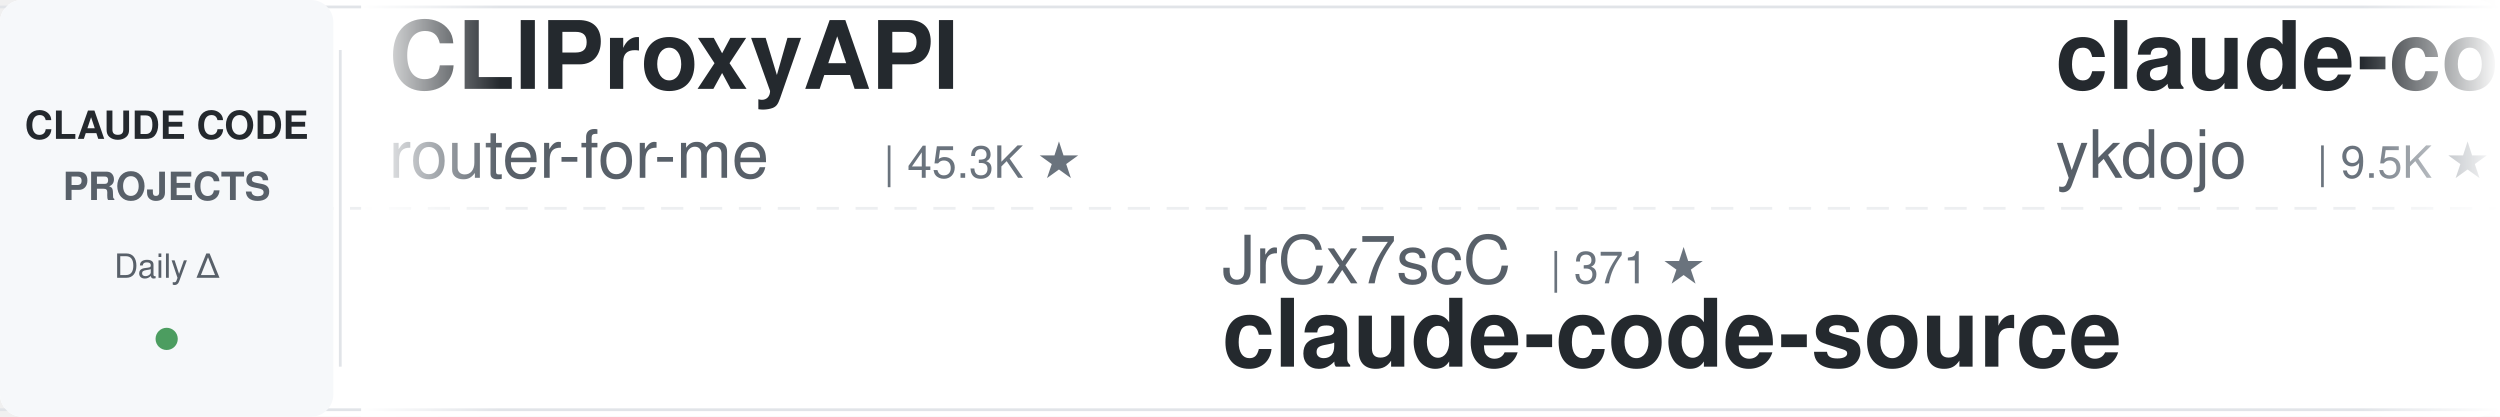
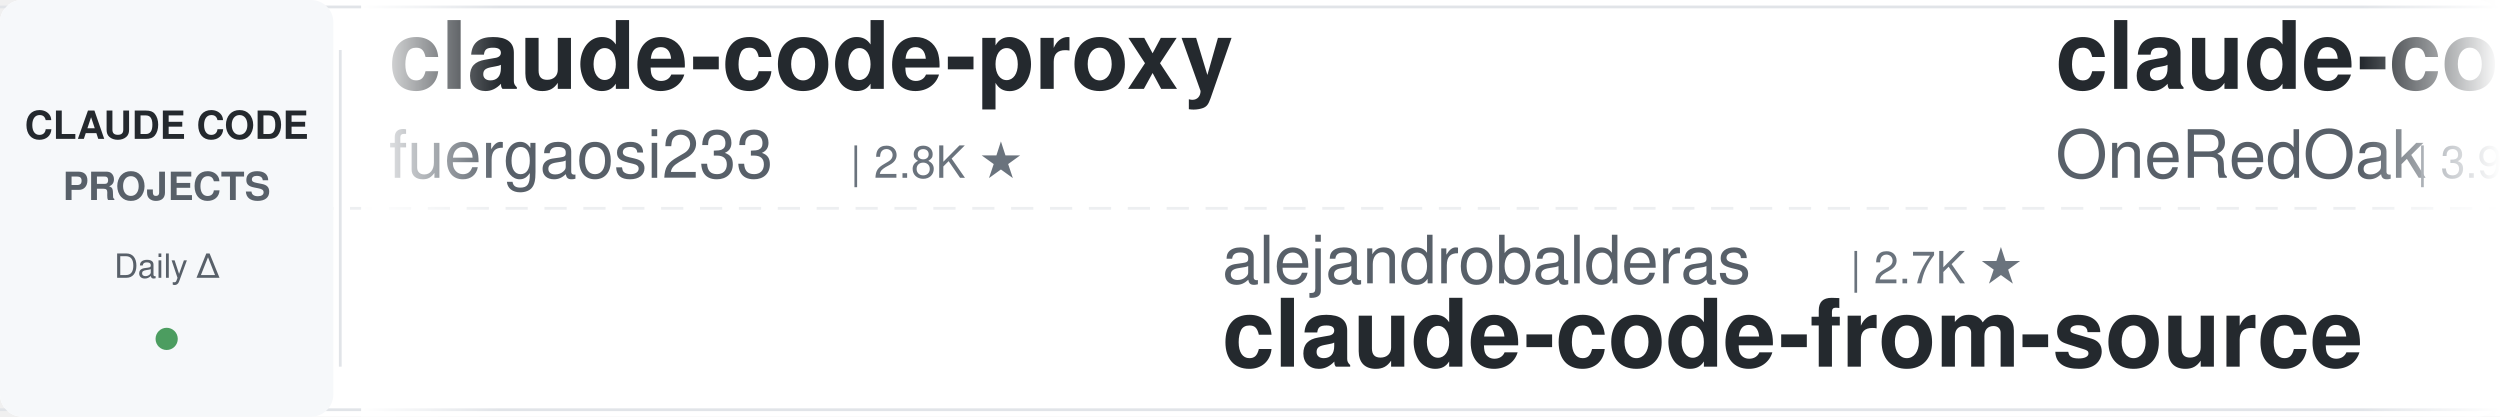
<svg xmlns="http://www.w3.org/2000/svg" width="900" height="150">
  <defs>
    <linearGradient id="leftFade" x1="0%" y1="0%" x2="100%" y2="0%">
      <stop offset="0%" style="stop-color:#ffffff;stop-opacity:1" />
      <stop offset="100%" style="stop-color:#ffffff;stop-opacity:0" />
    </linearGradient>
    <linearGradient id="rightFade" x1="0%" y1="0%" x2="100%" y2="0%">
      <stop offset="0%" style="stop-color:#ffffff;stop-opacity:0" />
      <stop offset="100%" style="stop-color:#ffffff;stop-opacity:1" />
    </linearGradient>
  </defs>
  <rect width="900" height="150" fill="#ffffff" rx="8" />
  <rect x="0" y="2" width="900" height="1" fill="#e1e4e8" />
  <rect x="0" y="147" width="900" height="1" fill="#e1e4e8" />
  <line x1="0" y1="75" x2="900" y2="75" stroke="#e1e4e8" stroke-width="1" stroke-dasharray="8 6" opacity="0.6" />
  <rect x="0" y="0" width="120" height="150" fill="#f6f8fa" rx="8" />
  <text x="60" y="50" font-family="-apple-system, BlinkMacSystemFont, 'Segoe UI', Helvetica, Arial, sans-serif" font-size="14" font-weight="600" fill="#24292e" text-anchor="middle">CLAUDE CODE</text>
  <text x="60" y="72" font-family="-apple-system, BlinkMacSystemFont, 'Segoe UI', Helvetica, Arial, sans-serif" font-size="14" font-weight="600" fill="#586069" text-anchor="middle">PROJECTS</text>
  <text x="60" y="100" font-family="-apple-system, BlinkMacSystemFont, 'Segoe UI', Helvetica, Arial, sans-serif" font-size="12" font-weight="500" fill="#586069" text-anchor="middle">Daily Δ</text>
  <circle cx="60" cy="122" r="4" fill="#22863a" opacity="0.8" />
  <rect x="122" y="18" width="1" height="114" fill="#e1e4e8" />
  <clipPath id="tickerClip">
    <rect x="130" y="0" width="770" height="150" />
  </clipPath>
  <g clip-path="url(#tickerClip)">
    <g id="tickerItems">
      <animateTransform attributeName="transform" attributeType="XML" type="translate" from="0 0" to="-3000 0" dur="54s" repeatCount="indefinite" />
      <g transform="translate(0, 0)">
-         <text x="140" y="32" font-family="-apple-system, BlinkMacSystemFont, 'Segoe UI', Helvetica, Arial, sans-serif" font-size="34" font-weight="600" fill="#24292e">CLIProxyAPI</text>
-         <text x="140" y="64" font-family="-apple-system, BlinkMacSystemFont, 'Segoe UI', Helvetica, Arial, sans-serif" font-size="24" font-weight="400" fill="#586069">router-for-me</text>
-         <text x="318" y="64" font-family="-apple-system, BlinkMacSystemFont, 'Segoe UI', Helvetica, Arial, sans-serif" font-size="16" font-weight="500" fill="#6a737d">| 45.3K ★</text>
+         <text x="140" y="32" font-family="-apple-system, BlinkMacSystemFont, 'Segoe UI', Helvetica, Arial, sans-serif" font-size="34" font-weight="600" fill="#24292e">claude-code-proxy</text>
+         <text x="140" y="64" font-family="-apple-system, BlinkMacSystemFont, 'Segoe UI', Helvetica, Arial, sans-serif" font-size="24" font-weight="400" fill="#586069">fuergaosi233</text>
+         <text x="306" y="64" font-family="-apple-system, BlinkMacSystemFont, 'Segoe UI', Helvetica, Arial, sans-serif" font-size="16" font-weight="500" fill="#6a737d">| 2.8K ★</text>
      </g>
      <g transform="translate(300, 0)">
-         <text x="140" y="102" font-family="-apple-system, BlinkMacSystemFont, 'Segoe UI', Helvetica, Arial, sans-serif" font-size="24" font-weight="400" fill="#586069">JrCx7scC</text>
-         <text x="258" y="102" font-family="-apple-system, BlinkMacSystemFont, 'Segoe UI', Helvetica, Arial, sans-serif" font-size="16" font-weight="500" fill="#6a737d">| 371 ★</text>
-         <text x="140" y="132" font-family="-apple-system, BlinkMacSystemFont, 'Segoe UI', Helvetica, Arial, sans-serif" font-size="34" font-weight="600" fill="#24292e">claude-code-source</text>
+         <text x="140" y="102" font-family="-apple-system, BlinkMacSystemFont, 'Segoe UI', Helvetica, Arial, sans-serif" font-size="24" font-weight="400" fill="#586069">alejandrobalderas</text>
+         <text x="366" y="102" font-family="-apple-system, BlinkMacSystemFont, 'Segoe UI', Helvetica, Arial, sans-serif" font-size="16" font-weight="500" fill="#6a737d">| 2.7K ★</text>
+         <text x="140" y="132" font-family="-apple-system, BlinkMacSystemFont, 'Segoe UI', Helvetica, Arial, sans-serif" font-size="34" font-weight="600" fill="#24292e">claude-code-from-source</text>
      </g>
      <g transform="translate(600, 0)">
-         <text x="140" y="32" font-family="-apple-system, BlinkMacSystemFont, 'Segoe UI', Helvetica, Arial, sans-serif" font-size="34" font-weight="600" fill="#24292e">claude-code-tips</text>
-         <text x="140" y="64" font-family="-apple-system, BlinkMacSystemFont, 'Segoe UI', Helvetica, Arial, sans-serif" font-size="24" font-weight="400" fill="#586069">ykdojo</text>
-         <text x="234" y="64" font-family="-apple-system, BlinkMacSystemFont, 'Segoe UI', Helvetica, Arial, sans-serif" font-size="16" font-weight="500" fill="#6a737d">| 9.5K ★</text>
+         <text x="140" y="32" font-family="-apple-system, BlinkMacSystemFont, 'Segoe UI', Helvetica, Arial, sans-serif" font-size="34" font-weight="600" fill="#24292e">claude-code-workflows</text>
+         <text x="140" y="64" font-family="-apple-system, BlinkMacSystemFont, 'Segoe UI', Helvetica, Arial, sans-serif" font-size="24" font-weight="400" fill="#586069">OneRedOak</text>
+         <text x="270" y="64" font-family="-apple-system, BlinkMacSystemFont, 'Segoe UI', Helvetica, Arial, sans-serif" font-size="16" font-weight="500" fill="#6a737d">| 3.9K ★</text>
      </g>
      <g transform="translate(900, 0)">
-         <text x="140" y="102" font-family="-apple-system, BlinkMacSystemFont, 'Segoe UI', Helvetica, Arial, sans-serif" font-size="24" font-weight="400" fill="#586069">andrew-kramer-inno</text>
-         <text x="378" y="102" font-family="-apple-system, BlinkMacSystemFont, 'Segoe UI', Helvetica, Arial, sans-serif" font-size="16" font-weight="500" fill="#6a737d">| 595 ★</text>
-         <text x="140" y="132" font-family="-apple-system, BlinkMacSystemFont, 'Segoe UI', Helvetica, Arial, sans-serif" font-size="34" font-weight="600" fill="#24292e">claude-code-source-build</text>
+         <text x="140" y="102" font-family="-apple-system, BlinkMacSystemFont, 'Segoe UI', Helvetica, Arial, sans-serif" font-size="24" font-weight="400" fill="#586069">RichardAtCT</text>
+         <text x="294" y="102" font-family="-apple-system, BlinkMacSystemFont, 'Segoe UI', Helvetica, Arial, sans-serif" font-size="16" font-weight="500" fill="#6a737d">| 2.7K ★</text>
+         <text x="140" y="132" font-family="-apple-system, BlinkMacSystemFont, 'Segoe UI', Helvetica, Arial, sans-serif" font-size="34" font-weight="600" fill="#24292e">claude-code-telegram</text>
      </g>
      <g transform="translate(1200, 0)">
-         <text x="140" y="32" font-family="-apple-system, BlinkMacSystemFont, 'Segoe UI', Helvetica, Arial, sans-serif" font-size="34" font-weight="600" fill="#24292e">claude_codex_bridge</text>
-         <text x="140" y="64" font-family="-apple-system, BlinkMacSystemFont, 'Segoe UI', Helvetica, Arial, sans-serif" font-size="24" font-weight="400" fill="#586069">SeemSeam</text>
-         <text x="258" y="64" font-family="-apple-system, BlinkMacSystemFont, 'Segoe UI', Helvetica, Arial, sans-serif" font-size="16" font-weight="500" fill="#6a737d">| 3.3K ★</text>
+         <text x="140" y="32" font-family="-apple-system, BlinkMacSystemFont, 'Segoe UI', Helvetica, Arial, sans-serif" font-size="34" font-weight="600" fill="#24292e">claude-howto</text>
+         <text x="140" y="64" font-family="-apple-system, BlinkMacSystemFont, 'Segoe UI', Helvetica, Arial, sans-serif" font-size="24" font-weight="400" fill="#586069">luongnv89</text>
+         <text x="270" y="64" font-family="-apple-system, BlinkMacSystemFont, 'Segoe UI', Helvetica, Arial, sans-serif" font-size="16" font-weight="500" fill="#6a737d">| 40.6K ★</text>
      </g>
      <g transform="translate(1500, 0)">
-         <text x="140" y="102" font-family="-apple-system, BlinkMacSystemFont, 'Segoe UI', Helvetica, Arial, sans-serif" font-size="24" font-weight="400" fill="#586069">asgeirtj</text>
-         <text x="258" y="102" font-family="-apple-system, BlinkMacSystemFont, 'Segoe UI', Helvetica, Arial, sans-serif" font-size="16" font-weight="500" fill="#6a737d">| 61.0K ★</text>
-         <text x="140" y="132" font-family="-apple-system, BlinkMacSystemFont, 'Segoe UI', Helvetica, Arial, sans-serif" font-size="34" font-weight="600" fill="#24292e">system_prompts_leaks</text>
+         <text x="140" y="102" font-family="-apple-system, BlinkMacSystemFont, 'Segoe UI', Helvetica, Arial, sans-serif" font-size="24" font-weight="400" fill="#586069">ding113</text>
+         <text x="246" y="102" font-family="-apple-system, BlinkMacSystemFont, 'Segoe UI', Helvetica, Arial, sans-serif" font-size="16" font-weight="500" fill="#6a737d">| 3.3K ★</text>
+         <text x="140" y="132" font-family="-apple-system, BlinkMacSystemFont, 'Segoe UI', Helvetica, Arial, sans-serif" font-size="34" font-weight="600" fill="#24292e">claude-code-hub</text>
      </g>
      <g transform="translate(1800, 0)">
-         <text x="140" y="32" font-family="-apple-system, BlinkMacSystemFont, 'Segoe UI', Helvetica, Arial, sans-serif" font-size="34" font-weight="600" fill="#24292e">andrej-karpathy-skills</text>
-         <text x="140" y="64" font-family="-apple-system, BlinkMacSystemFont, 'Segoe UI', Helvetica, Arial, sans-serif" font-size="24" font-weight="400" fill="#586069">multica-ai</text>
-         <text x="282" y="64" font-family="-apple-system, BlinkMacSystemFont, 'Segoe UI', Helvetica, Arial, sans-serif" font-size="16" font-weight="500" fill="#6a737d">| 197.0K ★</text>
+         <text x="140" y="32" font-family="-apple-system, BlinkMacSystemFont, 'Segoe UI', Helvetica, Arial, sans-serif" font-size="34" font-weight="600" fill="#24292e">claude-code-rust</text>
+         <text x="140" y="64" font-family="-apple-system, BlinkMacSystemFont, 'Segoe UI', Helvetica, Arial, sans-serif" font-size="24" font-weight="400" fill="#586069">lorryjovens-hub</text>
+         <text x="342" y="64" font-family="-apple-system, BlinkMacSystemFont, 'Segoe UI', Helvetica, Arial, sans-serif" font-size="16" font-weight="500" fill="#6a737d">| 1.7K ★</text>
      </g>
      <g transform="translate(2100, 0)">
-         <text x="140" y="102" font-family="-apple-system, BlinkMacSystemFont, 'Segoe UI', Helvetica, Arial, sans-serif" font-size="24" font-weight="400" fill="#586069">kodu-ai</text>
-         <text x="246" y="102" font-family="-apple-system, BlinkMacSystemFont, 'Segoe UI', Helvetica, Arial, sans-serif" font-size="16" font-weight="500" fill="#6a737d">| 5.3K ★</text>
-         <text x="140" y="132" font-family="-apple-system, BlinkMacSystemFont, 'Segoe UI', Helvetica, Arial, sans-serif" font-size="34" font-weight="600" fill="#24292e">claude-coder</text>
+         <text x="140" y="102" font-family="-apple-system, BlinkMacSystemFont, 'Segoe UI', Helvetica, Arial, sans-serif" font-size="24" font-weight="400" fill="#586069">SeemSeam</text>
+         <text x="258" y="102" font-family="-apple-system, BlinkMacSystemFont, 'Segoe UI', Helvetica, Arial, sans-serif" font-size="16" font-weight="500" fill="#6a737d">| 3.3K ★</text>
+         <text x="140" y="132" font-family="-apple-system, BlinkMacSystemFont, 'Segoe UI', Helvetica, Arial, sans-serif" font-size="34" font-weight="600" fill="#24292e">claude_codex_bridge</text>
      </g>
      <g transform="translate(2400, 0)">
-         <text x="140" y="32" font-family="-apple-system, BlinkMacSystemFont, 'Segoe UI', Helvetica, Arial, sans-serif" font-size="34" font-weight="600" fill="#24292e">claude-code-cli</text>
-         <text x="140" y="64" font-family="-apple-system, BlinkMacSystemFont, 'Segoe UI', Helvetica, Arial, sans-serif" font-size="24" font-weight="400" fill="#586069">huangserva</text>
-         <text x="282" y="64" font-family="-apple-system, BlinkMacSystemFont, 'Segoe UI', Helvetica, Arial, sans-serif" font-size="16" font-weight="500" fill="#6a737d">| 621 ★</text>
+         <text x="140" y="32" font-family="-apple-system, BlinkMacSystemFont, 'Segoe UI', Helvetica, Arial, sans-serif" font-size="34" font-weight="600" fill="#24292e">pi-vs-claude-code</text>
+         <text x="140" y="64" font-family="-apple-system, BlinkMacSystemFont, 'Segoe UI', Helvetica, Arial, sans-serif" font-size="24" font-weight="400" fill="#586069">disler</text>
+         <text x="234" y="64" font-family="-apple-system, BlinkMacSystemFont, 'Segoe UI', Helvetica, Arial, sans-serif" font-size="16" font-weight="500" fill="#6a737d">| 1.5K ★</text>
      </g>
      <g transform="translate(2700, 0)">
-         <text x="140" y="102" font-family="-apple-system, BlinkMacSystemFont, 'Segoe UI', Helvetica, Arial, sans-serif" font-size="24" font-weight="400" fill="#586069">shareAI-lab</text>
-         <text x="294" y="102" font-family="-apple-system, BlinkMacSystemFont, 'Segoe UI', Helvetica, Arial, sans-serif" font-size="16" font-weight="500" fill="#6a737d">| 72.5K ★</text>
-         <text x="140" y="132" font-family="-apple-system, BlinkMacSystemFont, 'Segoe UI', Helvetica, Arial, sans-serif" font-size="34" font-weight="600" fill="#24292e">learn-claude-code</text>
+         <text x="140" y="102" font-family="-apple-system, BlinkMacSystemFont, 'Segoe UI', Helvetica, Arial, sans-serif" font-size="24" font-weight="400" fill="#586069">liuup</text>
+         <text x="222" y="102" font-family="-apple-system, BlinkMacSystemFont, 'Segoe UI', Helvetica, Arial, sans-serif" font-size="16" font-weight="500" fill="#6a737d">| 3.7K ★</text>
+         <text x="140" y="132" font-family="-apple-system, BlinkMacSystemFont, 'Segoe UI', Helvetica, Arial, sans-serif" font-size="34" font-weight="600" fill="#24292e">claude-code-analysis</text>
      </g>
      <g transform="translate(3000, 0)">
-         <text x="140" y="32" font-family="-apple-system, BlinkMacSystemFont, 'Segoe UI', Helvetica, Arial, sans-serif" font-size="34" font-weight="600" fill="#24292e">CLIProxyAPI</text>
-         <text x="140" y="64" font-family="-apple-system, BlinkMacSystemFont, 'Segoe UI', Helvetica, Arial, sans-serif" font-size="24" font-weight="400" fill="#586069">router-for-me</text>
-         <text x="318" y="64" font-family="-apple-system, BlinkMacSystemFont, 'Segoe UI', Helvetica, Arial, sans-serif" font-size="16" font-weight="500" fill="#6a737d">| 45.3K ★</text>
+         <text x="140" y="32" font-family="-apple-system, BlinkMacSystemFont, 'Segoe UI', Helvetica, Arial, sans-serif" font-size="34" font-weight="600" fill="#24292e">claude-code-proxy</text>
+         <text x="140" y="64" font-family="-apple-system, BlinkMacSystemFont, 'Segoe UI', Helvetica, Arial, sans-serif" font-size="24" font-weight="400" fill="#586069">fuergaosi233</text>
+         <text x="306" y="64" font-family="-apple-system, BlinkMacSystemFont, 'Segoe UI', Helvetica, Arial, sans-serif" font-size="16" font-weight="500" fill="#6a737d">| 2.8K ★</text>
      </g>
      <g transform="translate(3300, 0)">
-         <text x="140" y="102" font-family="-apple-system, BlinkMacSystemFont, 'Segoe UI', Helvetica, Arial, sans-serif" font-size="24" font-weight="400" fill="#586069">JrCx7scC</text>
-         <text x="258" y="102" font-family="-apple-system, BlinkMacSystemFont, 'Segoe UI', Helvetica, Arial, sans-serif" font-size="16" font-weight="500" fill="#6a737d">| 371 ★</text>
-         <text x="140" y="132" font-family="-apple-system, BlinkMacSystemFont, 'Segoe UI', Helvetica, Arial, sans-serif" font-size="34" font-weight="600" fill="#24292e">claude-code-source</text>
+         <text x="140" y="102" font-family="-apple-system, BlinkMacSystemFont, 'Segoe UI', Helvetica, Arial, sans-serif" font-size="24" font-weight="400" fill="#586069">alejandrobalderas</text>
+         <text x="366" y="102" font-family="-apple-system, BlinkMacSystemFont, 'Segoe UI', Helvetica, Arial, sans-serif" font-size="16" font-weight="500" fill="#6a737d">| 2.7K ★</text>
+         <text x="140" y="132" font-family="-apple-system, BlinkMacSystemFont, 'Segoe UI', Helvetica, Arial, sans-serif" font-size="34" font-weight="600" fill="#24292e">claude-code-from-source</text>
      </g>
      <g transform="translate(3600, 0)">
-         <text x="140" y="32" font-family="-apple-system, BlinkMacSystemFont, 'Segoe UI', Helvetica, Arial, sans-serif" font-size="34" font-weight="600" fill="#24292e">claude-code-tips</text>
-         <text x="140" y="64" font-family="-apple-system, BlinkMacSystemFont, 'Segoe UI', Helvetica, Arial, sans-serif" font-size="24" font-weight="400" fill="#586069">ykdojo</text>
-         <text x="234" y="64" font-family="-apple-system, BlinkMacSystemFont, 'Segoe UI', Helvetica, Arial, sans-serif" font-size="16" font-weight="500" fill="#6a737d">| 9.5K ★</text>
+         <text x="140" y="32" font-family="-apple-system, BlinkMacSystemFont, 'Segoe UI', Helvetica, Arial, sans-serif" font-size="34" font-weight="600" fill="#24292e">claude-code-workflows</text>
+         <text x="140" y="64" font-family="-apple-system, BlinkMacSystemFont, 'Segoe UI', Helvetica, Arial, sans-serif" font-size="24" font-weight="400" fill="#586069">OneRedOak</text>
+         <text x="270" y="64" font-family="-apple-system, BlinkMacSystemFont, 'Segoe UI', Helvetica, Arial, sans-serif" font-size="16" font-weight="500" fill="#6a737d">| 3.9K ★</text>
      </g>
      <g transform="translate(3900, 0)">
-         <text x="140" y="102" font-family="-apple-system, BlinkMacSystemFont, 'Segoe UI', Helvetica, Arial, sans-serif" font-size="24" font-weight="400" fill="#586069">andrew-kramer-inno</text>
-         <text x="378" y="102" font-family="-apple-system, BlinkMacSystemFont, 'Segoe UI', Helvetica, Arial, sans-serif" font-size="16" font-weight="500" fill="#6a737d">| 595 ★</text>
-         <text x="140" y="132" font-family="-apple-system, BlinkMacSystemFont, 'Segoe UI', Helvetica, Arial, sans-serif" font-size="34" font-weight="600" fill="#24292e">claude-code-source-build</text>
+         <text x="140" y="102" font-family="-apple-system, BlinkMacSystemFont, 'Segoe UI', Helvetica, Arial, sans-serif" font-size="24" font-weight="400" fill="#586069">RichardAtCT</text>
+         <text x="294" y="102" font-family="-apple-system, BlinkMacSystemFont, 'Segoe UI', Helvetica, Arial, sans-serif" font-size="16" font-weight="500" fill="#6a737d">| 2.7K ★</text>
+         <text x="140" y="132" font-family="-apple-system, BlinkMacSystemFont, 'Segoe UI', Helvetica, Arial, sans-serif" font-size="34" font-weight="600" fill="#24292e">claude-code-telegram</text>
      </g>
    </g>
  </g>
  <rect x="130" y="0" width="50" height="150" fill="url(#leftFade)" />
  <rect x="850" y="0" width="50" height="150" fill="url(#rightFade)" />
</svg>
